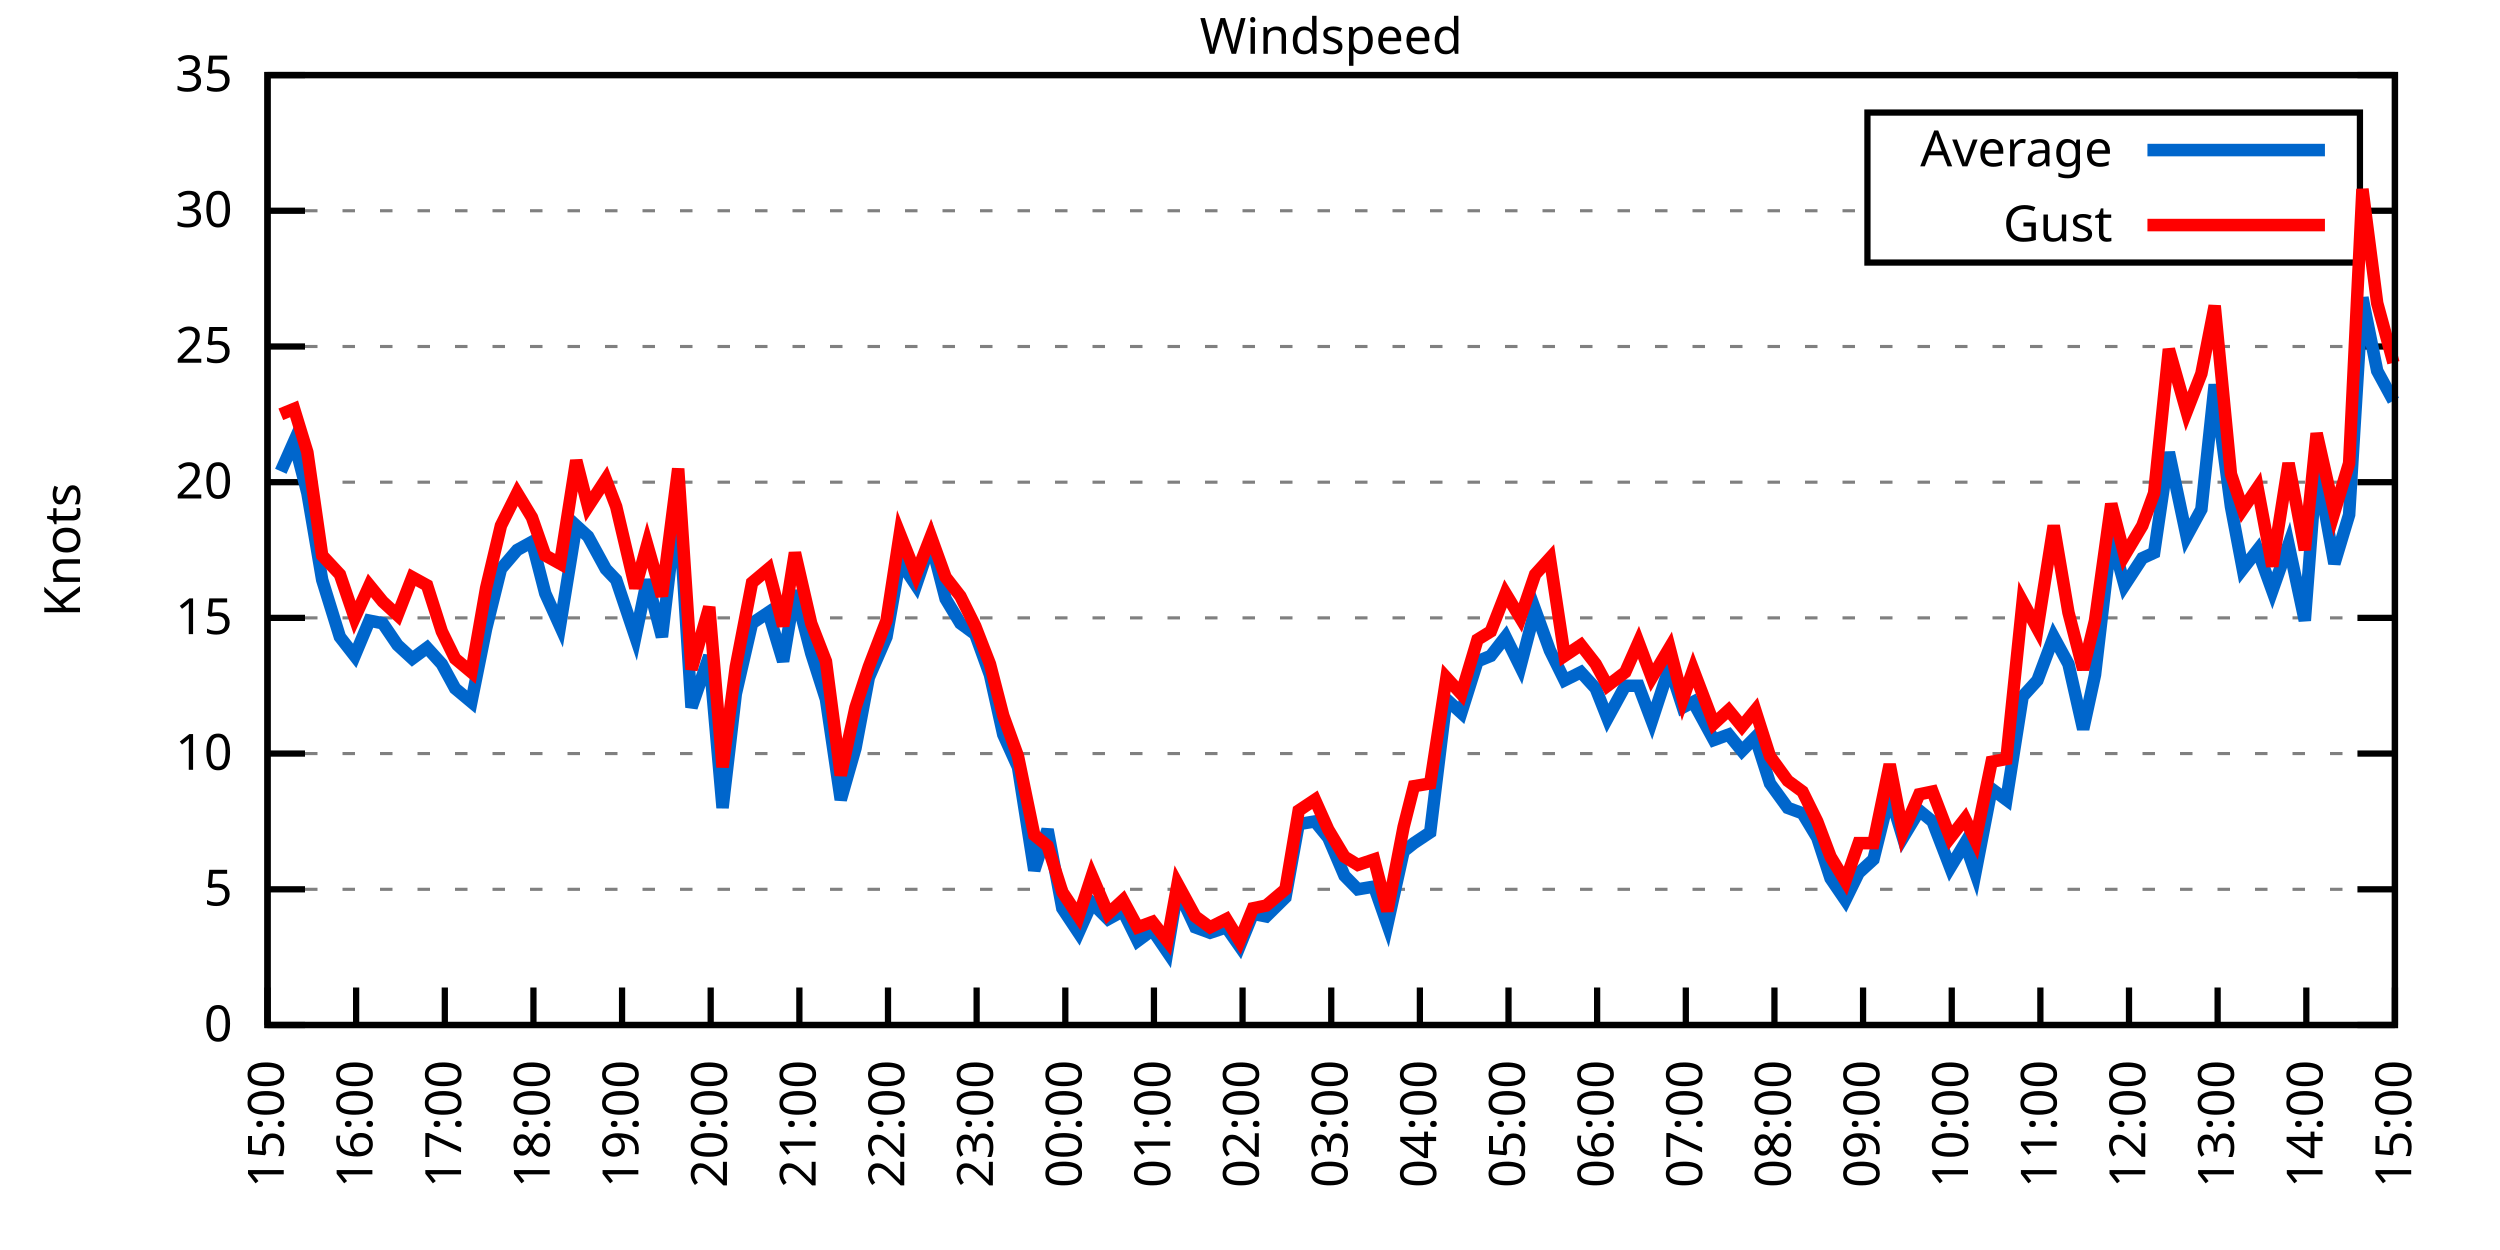
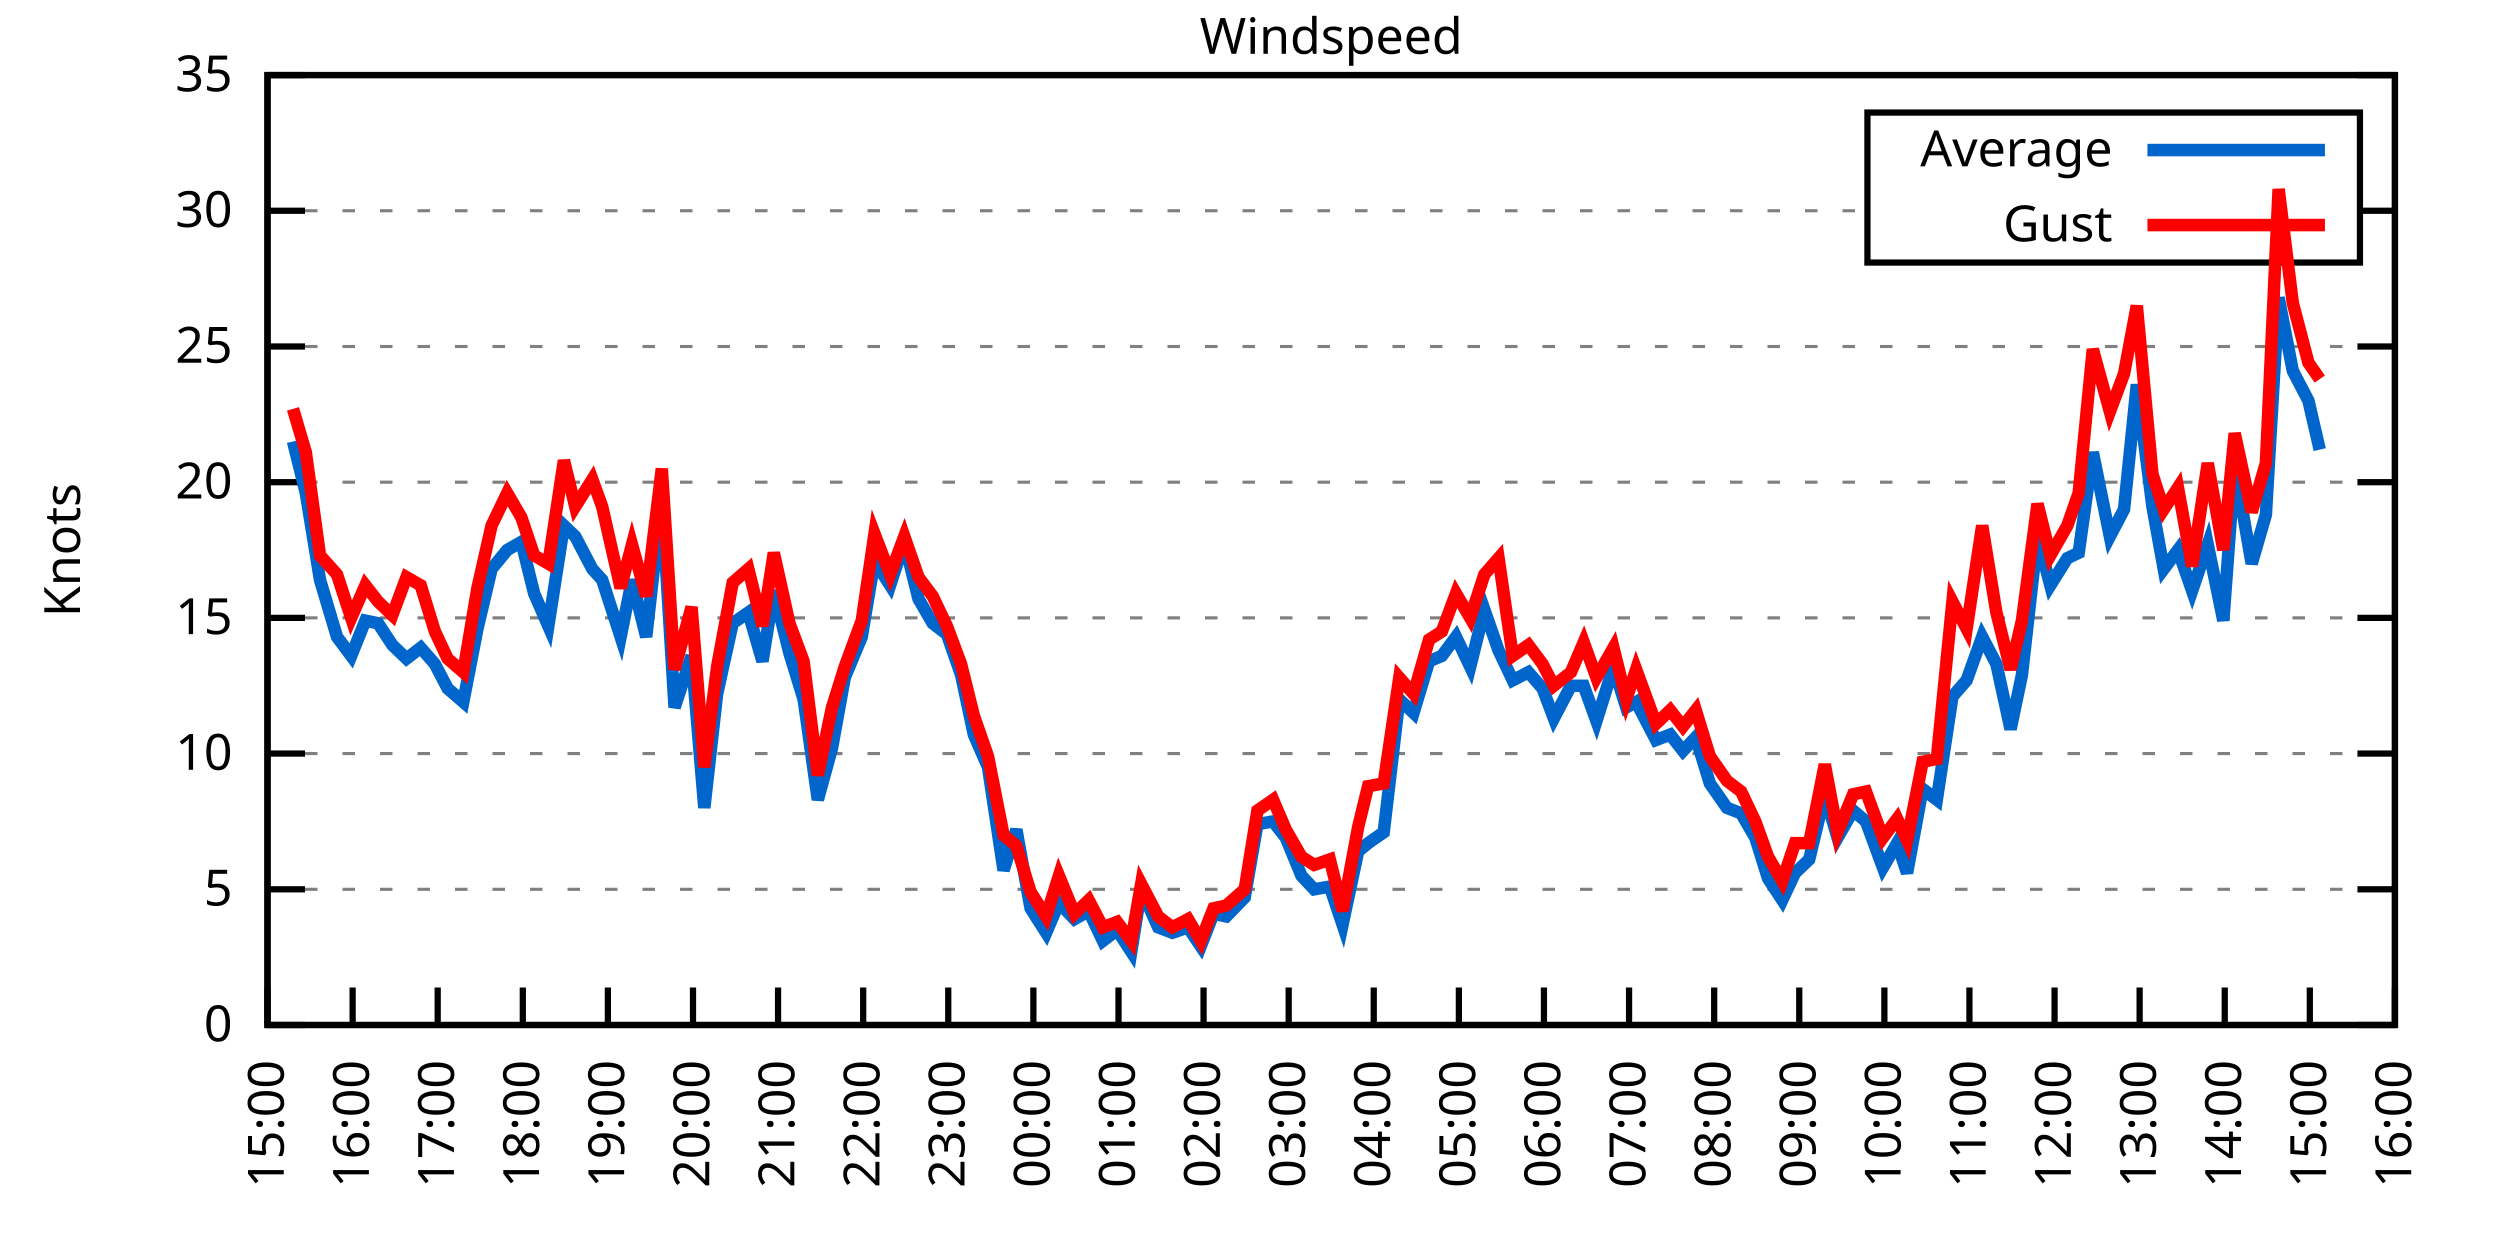
<svg xmlns="http://www.w3.org/2000/svg" xmlns:xlink="http://www.w3.org/1999/xlink" width="400" height="200" viewBox="0 0 400 200">
  <g id="gnuplot_canvas">
    <rect x="0" y="0" width="400" height="200" fill="none" />
    <defs>
      <circle id="gpDot" r="0.5" stroke-width="0.5" stroke="currentColor" />
      <path id="gpPt0" stroke-width="0.333" stroke="currentColor" d="M-1,0 h2 M0,-1 v2" />
      <path id="gpPt1" stroke-width="0.333" stroke="currentColor" d="M-1,-1 L1,1 M1,-1 L-1,1" />
      <path id="gpPt2" stroke-width="0.333" stroke="currentColor" d="M-1,0 L1,0 M0,-1 L0,1 M-1,-1 L1,1 M-1,1 L1,-1" />
      <rect id="gpPt3" stroke-width="0.333" stroke="currentColor" x="-1" y="-1" width="2" height="2" />
      <rect id="gpPt4" stroke-width="0.333" stroke="currentColor" fill="currentColor" x="-1" y="-1" width="2" height="2" />
      <circle id="gpPt5" stroke-width="0.333" stroke="currentColor" cx="0" cy="0" r="1" />
      <use xlink:href="#gpPt5" id="gpPt6" fill="currentColor" stroke="none" />
      <path id="gpPt7" stroke-width="0.333" stroke="currentColor" d="M0,-1.33 L-1.33,0.67 L1.33,0.67 z" />
      <use xlink:href="#gpPt7" id="gpPt8" fill="currentColor" stroke="none" />
      <use xlink:href="#gpPt7" id="gpPt9" stroke="currentColor" transform="rotate(180)" />
      <use xlink:href="#gpPt9" id="gpPt10" fill="currentColor" stroke="none" />
      <use xlink:href="#gpPt3" id="gpPt11" stroke="currentColor" transform="rotate(45)" />
      <use xlink:href="#gpPt11" id="gpPt12" fill="currentColor" stroke="none" />
      <path id="gpPt13" stroke-width="0.333" stroke="currentColor" d="M0,1.330 L1.265,0.411 L0.782,-1.067 L-0.782,-1.076 L-1.265,0.411 z" />
      <use xlink:href="#gpPt13" id="gpPt14" fill="currentColor" stroke="none" />
      <filter id="textbox" filterUnits="objectBoundingBox" x="0" y="0" height="1" width="1">
        <feFlood flood-color="white" flood-opacity="1" result="bgnd" />
        <feComposite in="SourceGraphic" in2="bgnd" operator="atop" />
      </filter>
      <filter id="greybox" filterUnits="objectBoundingBox" x="0" y="0" height="1" width="1">
        <feFlood flood-color="lightgrey" flood-opacity="1" result="grey" />
        <feComposite in="SourceGraphic" in2="grey" operator="atop" />
      </filter>
    </defs>
    <g fill="none" color="white" stroke="currentColor" stroke-width="1.00" stroke-linecap="butt" stroke-linejoin="miter">
</g>
    <g fill="none" color="black" stroke="currentColor" stroke-width="1.00" stroke-linecap="butt" stroke-linejoin="miter">
      <g stroke="none" shape-rendering="crispEdges">
        <polygon fill="rgb(255, 255, 255)" points="42.80,164.00 383.18,164.00 383.18,12.02 42.80,12.02 " />
      </g>
    </g>
    <g fill="none" color="black" stroke="currentColor" stroke-width="1.00" stroke-linecap="butt" stroke-linejoin="miter">
</g>
    <g fill="none" color="black" stroke="black" stroke-width="0.50" stroke-linecap="butt" stroke-linejoin="miter">
</g>
    <g fill="none" color="gray" stroke="currentColor" stroke-width="0.50" stroke-linecap="butt" stroke-linejoin="miter">
      <path stroke="gray" stroke-dasharray="2,4" class="gridline" d="M42.80,164.00 L383.19,164.00  " />
    </g>
    <g fill="none" color="gray" stroke="gray" stroke-width="1.00" stroke-linecap="butt" stroke-linejoin="miter">
</g>
    <g fill="none" color="black" stroke="currentColor" stroke-width="1.00" stroke-linecap="butt" stroke-linejoin="miter">
      <path stroke="black" d="M42.80,164.00 L48.80,164.00 M383.19,164.00 L377.19,164.00  " />
      <g transform="translate(37.20,166.60)" stroke="none" fill="black" font-family="Sans" font-size="8.00" text-anchor="end">
        <text>
          <tspan font-family="Sans"> 0</tspan>
        </text>
      </g>
    </g>
    <g fill="none" color="black" stroke="currentColor" stroke-width="1.00" stroke-linecap="butt" stroke-linejoin="miter">
</g>
    <g fill="none" color="black" stroke="black" stroke-width="0.50" stroke-linecap="butt" stroke-linejoin="miter">
</g>
    <g fill="none" color="gray" stroke="currentColor" stroke-width="0.50" stroke-linecap="butt" stroke-linejoin="miter">
      <path stroke="gray" stroke-dasharray="2,4" class="gridline" d="M42.80,142.29 L383.19,142.29  " />
    </g>
    <g fill="none" color="gray" stroke="gray" stroke-width="1.00" stroke-linecap="butt" stroke-linejoin="miter">
</g>
    <g fill="none" color="black" stroke="currentColor" stroke-width="1.00" stroke-linecap="butt" stroke-linejoin="miter">
      <path stroke="black" d="M42.80,142.29 L48.80,142.29 M383.19,142.29 L377.19,142.29  " />
      <g transform="translate(37.20,144.89)" stroke="none" fill="black" font-family="Sans" font-size="8.00" text-anchor="end">
        <text>
          <tspan font-family="Sans"> 5</tspan>
        </text>
      </g>
    </g>
    <g fill="none" color="black" stroke="currentColor" stroke-width="1.00" stroke-linecap="butt" stroke-linejoin="miter">
</g>
    <g fill="none" color="black" stroke="black" stroke-width="0.50" stroke-linecap="butt" stroke-linejoin="miter">
</g>
    <g fill="none" color="gray" stroke="currentColor" stroke-width="0.50" stroke-linecap="butt" stroke-linejoin="miter">
      <path stroke="gray" stroke-dasharray="2,4" class="gridline" d="M42.80,120.57 L383.19,120.57  " />
    </g>
    <g fill="none" color="gray" stroke="gray" stroke-width="1.00" stroke-linecap="butt" stroke-linejoin="miter">
</g>
    <g fill="none" color="black" stroke="currentColor" stroke-width="1.00" stroke-linecap="butt" stroke-linejoin="miter">
      <path stroke="black" d="M42.80,120.57 L48.80,120.57 M383.19,120.57 L377.19,120.57  " />
      <g transform="translate(37.20,123.17)" stroke="none" fill="black" font-family="Sans" font-size="8.00" text-anchor="end">
        <text>
          <tspan font-family="Sans"> 10</tspan>
        </text>
      </g>
    </g>
    <g fill="none" color="black" stroke="currentColor" stroke-width="1.00" stroke-linecap="butt" stroke-linejoin="miter">
</g>
    <g fill="none" color="black" stroke="black" stroke-width="0.50" stroke-linecap="butt" stroke-linejoin="miter">
</g>
    <g fill="none" color="gray" stroke="currentColor" stroke-width="0.50" stroke-linecap="butt" stroke-linejoin="miter">
      <path stroke="gray" stroke-dasharray="2,4" class="gridline" d="M42.80,98.86 L383.19,98.86  " />
    </g>
    <g fill="none" color="gray" stroke="gray" stroke-width="1.00" stroke-linecap="butt" stroke-linejoin="miter">
</g>
    <g fill="none" color="black" stroke="currentColor" stroke-width="1.00" stroke-linecap="butt" stroke-linejoin="miter">
      <path stroke="black" d="M42.80,98.86 L48.80,98.86 M383.19,98.86 L377.19,98.86  " />
      <g transform="translate(37.20,101.46)" stroke="none" fill="black" font-family="Sans" font-size="8.00" text-anchor="end">
        <text>
          <tspan font-family="Sans"> 15</tspan>
        </text>
      </g>
    </g>
    <g fill="none" color="black" stroke="currentColor" stroke-width="1.00" stroke-linecap="butt" stroke-linejoin="miter">
</g>
    <g fill="none" color="black" stroke="black" stroke-width="0.50" stroke-linecap="butt" stroke-linejoin="miter">
</g>
    <g fill="none" color="gray" stroke="currentColor" stroke-width="0.50" stroke-linecap="butt" stroke-linejoin="miter">
      <path stroke="gray" stroke-dasharray="2,4" class="gridline" d="M42.80,77.15 L383.19,77.15  " />
    </g>
    <g fill="none" color="gray" stroke="gray" stroke-width="1.00" stroke-linecap="butt" stroke-linejoin="miter">
</g>
    <g fill="none" color="black" stroke="currentColor" stroke-width="1.00" stroke-linecap="butt" stroke-linejoin="miter">
      <path stroke="black" d="M42.80,77.15 L48.80,77.15 M383.19,77.15 L377.19,77.15  " />
      <g transform="translate(37.20,79.75)" stroke="none" fill="black" font-family="Sans" font-size="8.00" text-anchor="end">
        <text>
          <tspan font-family="Sans"> 20</tspan>
        </text>
      </g>
    </g>
    <g fill="none" color="black" stroke="currentColor" stroke-width="1.00" stroke-linecap="butt" stroke-linejoin="miter">
</g>
    <g fill="none" color="black" stroke="black" stroke-width="0.50" stroke-linecap="butt" stroke-linejoin="miter">
</g>
    <g fill="none" color="gray" stroke="currentColor" stroke-width="0.50" stroke-linecap="butt" stroke-linejoin="miter">
      <path stroke="gray" stroke-dasharray="2,4" class="gridline" d="M42.80,55.44 L383.19,55.44  " />
    </g>
    <g fill="none" color="gray" stroke="gray" stroke-width="1.00" stroke-linecap="butt" stroke-linejoin="miter">
</g>
    <g fill="none" color="black" stroke="currentColor" stroke-width="1.00" stroke-linecap="butt" stroke-linejoin="miter">
      <path stroke="black" d="M42.80,55.44 L48.80,55.44 M383.19,55.44 L377.19,55.44  " />
      <g transform="translate(37.20,58.04)" stroke="none" fill="black" font-family="Sans" font-size="8.00" text-anchor="end">
        <text>
          <tspan font-family="Sans"> 25</tspan>
        </text>
      </g>
    </g>
    <g fill="none" color="black" stroke="currentColor" stroke-width="1.00" stroke-linecap="butt" stroke-linejoin="miter">
</g>
    <g fill="none" color="black" stroke="black" stroke-width="0.50" stroke-linecap="butt" stroke-linejoin="miter">
</g>
    <g fill="none" color="gray" stroke="currentColor" stroke-width="0.50" stroke-linecap="butt" stroke-linejoin="miter">
      <path stroke="gray" stroke-dasharray="2,4" class="gridline" d="M42.80,33.72 L298.79,33.72 M377.59,33.72 L383.19,33.72  " />
    </g>
    <g fill="none" color="gray" stroke="gray" stroke-width="1.00" stroke-linecap="butt" stroke-linejoin="miter">
</g>
    <g fill="none" color="black" stroke="currentColor" stroke-width="1.00" stroke-linecap="butt" stroke-linejoin="miter">
      <path stroke="black" d="M42.80,33.72 L48.80,33.72 M383.19,33.72 L377.19,33.72  " />
      <g transform="translate(37.20,36.32)" stroke="none" fill="black" font-family="Sans" font-size="8.00" text-anchor="end">
        <text>
          <tspan font-family="Sans"> 30</tspan>
        </text>
      </g>
    </g>
    <g fill="none" color="black" stroke="currentColor" stroke-width="1.00" stroke-linecap="butt" stroke-linejoin="miter">
</g>
    <g fill="none" color="black" stroke="black" stroke-width="0.50" stroke-linecap="butt" stroke-linejoin="miter">
</g>
    <g fill="none" color="gray" stroke="currentColor" stroke-width="0.50" stroke-linecap="butt" stroke-linejoin="miter">
      <path stroke="gray" stroke-dasharray="2,4" class="gridline" d="M42.80,12.01 L383.19,12.01  " />
    </g>
    <g fill="none" color="gray" stroke="gray" stroke-width="1.00" stroke-linecap="butt" stroke-linejoin="miter">
</g>
    <g fill="none" color="black" stroke="currentColor" stroke-width="1.00" stroke-linecap="butt" stroke-linejoin="miter">
      <path stroke="black" d="M42.80,12.01 L48.80,12.01 M383.19,12.01 L377.19,12.01  " />
      <g transform="translate(37.20,14.61)" stroke="none" fill="black" font-family="Sans" font-size="8.00" text-anchor="end">
        <text>
          <tspan font-family="Sans"> 35</tspan>
        </text>
      </g>
    </g>
    <g fill="none" color="black" stroke="currentColor" stroke-width="1.00" stroke-linecap="butt" stroke-linejoin="miter">
      <path stroke="black" d="M42.80,164.00 L42.80,158.00  " />
      <g transform="translate(45.40,169.60) rotate(270.00)" stroke="none" fill="black" font-family="Sans" font-size="8.00" text-anchor="end">
        <text>
          <tspan font-family="Sans">15:00</tspan>
        </text>
      </g>
    </g>
    <g fill="none" color="black" stroke="currentColor" stroke-width="1.00" stroke-linecap="butt" stroke-linejoin="miter">
-       <path stroke="black" d="M56.98,164.00 L56.98,158.00  " />
-       <g transform="translate(59.58,169.60) rotate(270.00)" stroke="none" fill="black" font-family="Sans" font-size="8.00" text-anchor="end">
+       <path stroke="black" d="M56.42,164.00 L56.42,158.00  " />
+       <g transform="translate(59.02,169.60) rotate(270.00)" stroke="none" fill="black" font-family="Sans" font-size="8.00" text-anchor="end">
        <text>
          <tspan font-family="Sans">16:00</tspan>
        </text>
      </g>
    </g>
    <g fill="none" color="black" stroke="currentColor" stroke-width="1.00" stroke-linecap="butt" stroke-linejoin="miter">
-       <path stroke="black" d="M71.17,164.00 L71.17,158.00  " />
-       <g transform="translate(73.77,169.60) rotate(270.00)" stroke="none" fill="black" font-family="Sans" font-size="8.00" text-anchor="end">
+       <path stroke="black" d="M70.03,164.00 L70.03,158.00  " />
+       <g transform="translate(72.63,169.60) rotate(270.00)" stroke="none" fill="black" font-family="Sans" font-size="8.00" text-anchor="end">
        <text>
          <tspan font-family="Sans">17:00</tspan>
        </text>
      </g>
    </g>
    <g fill="none" color="black" stroke="currentColor" stroke-width="1.00" stroke-linecap="butt" stroke-linejoin="miter">
-       <path stroke="black" d="M85.35,164.00 L85.35,158.00  " />
-       <g transform="translate(87.95,169.60) rotate(270.00)" stroke="none" fill="black" font-family="Sans" font-size="8.00" text-anchor="end">
+       <path stroke="black" d="M83.65,164.00 L83.65,158.00  " />
+       <g transform="translate(86.25,169.60) rotate(270.00)" stroke="none" fill="black" font-family="Sans" font-size="8.00" text-anchor="end">
        <text>
          <tspan font-family="Sans">18:00</tspan>
        </text>
      </g>
    </g>
    <g fill="none" color="black" stroke="currentColor" stroke-width="1.00" stroke-linecap="butt" stroke-linejoin="miter">
-       <path stroke="black" d="M99.53,164.00 L99.53,158.00  " />
-       <g transform="translate(102.13,169.60) rotate(270.00)" stroke="none" fill="black" font-family="Sans" font-size="8.00" text-anchor="end">
+       <path stroke="black" d="M97.26,164.00 L97.26,158.00  " />
+       <g transform="translate(99.86,169.60) rotate(270.00)" stroke="none" fill="black" font-family="Sans" font-size="8.00" text-anchor="end">
        <text>
          <tspan font-family="Sans">19:00</tspan>
        </text>
      </g>
    </g>
    <g fill="none" color="black" stroke="currentColor" stroke-width="1.00" stroke-linecap="butt" stroke-linejoin="miter">
-       <path stroke="black" d="M113.71,164.00 L113.71,158.00  " />
-       <g transform="translate(116.31,169.60) rotate(270.00)" stroke="none" fill="black" font-family="Sans" font-size="8.00" text-anchor="end">
+       <path stroke="black" d="M110.88,164.00 L110.88,158.00  " />
+       <g transform="translate(113.48,169.60) rotate(270.00)" stroke="none" fill="black" font-family="Sans" font-size="8.00" text-anchor="end">
        <text>
          <tspan font-family="Sans">20:00</tspan>
        </text>
      </g>
    </g>
    <g fill="none" color="black" stroke="currentColor" stroke-width="1.00" stroke-linecap="butt" stroke-linejoin="miter">
-       <path stroke="black" d="M127.90,164.00 L127.90,158.00  " />
-       <g transform="translate(130.50,169.60) rotate(270.00)" stroke="none" fill="black" font-family="Sans" font-size="8.00" text-anchor="end">
+       <path stroke="black" d="M124.49,164.00 L124.49,158.00  " />
+       <g transform="translate(127.09,169.60) rotate(270.00)" stroke="none" fill="black" font-family="Sans" font-size="8.00" text-anchor="end">
        <text>
          <tspan font-family="Sans">21:00</tspan>
        </text>
      </g>
    </g>
    <g fill="none" color="black" stroke="currentColor" stroke-width="1.00" stroke-linecap="butt" stroke-linejoin="miter">
-       <path stroke="black" d="M142.08,164.00 L142.08,158.00  " />
-       <g transform="translate(144.68,169.60) rotate(270.00)" stroke="none" fill="black" font-family="Sans" font-size="8.00" text-anchor="end">
+       <path stroke="black" d="M138.11,164.00 L138.11,158.00  " />
+       <g transform="translate(140.71,169.60) rotate(270.00)" stroke="none" fill="black" font-family="Sans" font-size="8.00" text-anchor="end">
        <text>
          <tspan font-family="Sans">22:00</tspan>
        </text>
      </g>
    </g>
    <g fill="none" color="black" stroke="currentColor" stroke-width="1.00" stroke-linecap="butt" stroke-linejoin="miter">
-       <path stroke="black" d="M156.26,164.00 L156.26,158.00  " />
-       <g transform="translate(158.86,169.60) rotate(270.00)" stroke="none" fill="black" font-family="Sans" font-size="8.00" text-anchor="end">
+       <path stroke="black" d="M151.72,164.00 L151.72,158.00  " />
+       <g transform="translate(154.32,169.60) rotate(270.00)" stroke="none" fill="black" font-family="Sans" font-size="8.00" text-anchor="end">
        <text>
          <tspan font-family="Sans">23:00</tspan>
        </text>
      </g>
    </g>
    <g fill="none" color="black" stroke="currentColor" stroke-width="1.00" stroke-linecap="butt" stroke-linejoin="miter">
-       <path stroke="black" d="M170.45,164.00 L170.45,158.00  " />
-       <g transform="translate(173.05,169.60) rotate(270.00)" stroke="none" fill="black" font-family="Sans" font-size="8.00" text-anchor="end">
+       <path stroke="black" d="M165.34,164.00 L165.34,158.00  " />
+       <g transform="translate(167.94,169.60) rotate(270.00)" stroke="none" fill="black" font-family="Sans" font-size="8.00" text-anchor="end">
        <text>
          <tspan font-family="Sans">00:00</tspan>
        </text>
      </g>
    </g>
    <g fill="none" color="black" stroke="currentColor" stroke-width="1.00" stroke-linecap="butt" stroke-linejoin="miter">
-       <path stroke="black" d="M184.63,164.00 L184.63,158.00  " />
-       <g transform="translate(187.23,169.60) rotate(270.00)" stroke="none" fill="black" font-family="Sans" font-size="8.00" text-anchor="end">
+       <path stroke="black" d="M178.96,164.00 L178.96,158.00  " />
+       <g transform="translate(181.56,169.60) rotate(270.00)" stroke="none" fill="black" font-family="Sans" font-size="8.00" text-anchor="end">
        <text>
          <tspan font-family="Sans">01:00</tspan>
        </text>
      </g>
    </g>
    <g fill="none" color="black" stroke="currentColor" stroke-width="1.00" stroke-linecap="butt" stroke-linejoin="miter">
-       <path stroke="black" d="M198.81,164.00 L198.81,158.00  " />
-       <g transform="translate(201.41,169.60) rotate(270.00)" stroke="none" fill="black" font-family="Sans" font-size="8.00" text-anchor="end">
+       <path stroke="black" d="M192.57,164.00 L192.57,158.00  " />
+       <g transform="translate(195.17,169.60) rotate(270.00)" stroke="none" fill="black" font-family="Sans" font-size="8.00" text-anchor="end">
        <text>
          <tspan font-family="Sans">02:00</tspan>
        </text>
      </g>
    </g>
    <g fill="none" color="black" stroke="currentColor" stroke-width="1.00" stroke-linecap="butt" stroke-linejoin="miter">
-       <path stroke="black" d="M213.00,164.00 L213.00,158.00  " />
-       <g transform="translate(215.60,169.60) rotate(270.00)" stroke="none" fill="black" font-family="Sans" font-size="8.00" text-anchor="end">
+       <path stroke="black" d="M206.19,164.00 L206.19,158.00  " />
+       <g transform="translate(208.79,169.60) rotate(270.00)" stroke="none" fill="black" font-family="Sans" font-size="8.00" text-anchor="end">
        <text>
          <tspan font-family="Sans">03:00</tspan>
        </text>
      </g>
    </g>
    <g fill="none" color="black" stroke="currentColor" stroke-width="1.00" stroke-linecap="butt" stroke-linejoin="miter">
-       <path stroke="black" d="M227.18,164.00 L227.18,158.00  " />
-       <g transform="translate(229.78,169.60) rotate(270.00)" stroke="none" fill="black" font-family="Sans" font-size="8.00" text-anchor="end">
+       <path stroke="black" d="M219.80,164.00 L219.80,158.00  " />
+       <g transform="translate(222.40,169.60) rotate(270.00)" stroke="none" fill="black" font-family="Sans" font-size="8.00" text-anchor="end">
        <text>
          <tspan font-family="Sans">04:00</tspan>
        </text>
      </g>
    </g>
    <g fill="none" color="black" stroke="currentColor" stroke-width="1.00" stroke-linecap="butt" stroke-linejoin="miter">
-       <path stroke="black" d="M241.36,164.00 L241.36,158.00  " />
-       <g transform="translate(243.96,169.60) rotate(270.00)" stroke="none" fill="black" font-family="Sans" font-size="8.00" text-anchor="end">
+       <path stroke="black" d="M233.42,164.00 L233.42,158.00  " />
+       <g transform="translate(236.02,169.60) rotate(270.00)" stroke="none" fill="black" font-family="Sans" font-size="8.00" text-anchor="end">
        <text>
          <tspan font-family="Sans">05:00</tspan>
        </text>
      </g>
    </g>
    <g fill="none" color="black" stroke="currentColor" stroke-width="1.00" stroke-linecap="butt" stroke-linejoin="miter">
-       <path stroke="black" d="M255.54,164.00 L255.54,158.00  " />
-       <g transform="translate(258.14,169.60) rotate(270.00)" stroke="none" fill="black" font-family="Sans" font-size="8.00" text-anchor="end">
+       <path stroke="black" d="M247.03,164.00 L247.03,158.00  " />
+       <g transform="translate(249.63,169.60) rotate(270.00)" stroke="none" fill="black" font-family="Sans" font-size="8.00" text-anchor="end">
        <text>
          <tspan font-family="Sans">06:00</tspan>
        </text>
      </g>
    </g>
    <g fill="none" color="black" stroke="currentColor" stroke-width="1.00" stroke-linecap="butt" stroke-linejoin="miter">
-       <path stroke="black" d="M269.73,164.00 L269.73,158.00  " />
-       <g transform="translate(272.33,169.60) rotate(270.00)" stroke="none" fill="black" font-family="Sans" font-size="8.00" text-anchor="end">
+       <path stroke="black" d="M260.65,164.00 L260.65,158.00  " />
+       <g transform="translate(263.25,169.60) rotate(270.00)" stroke="none" fill="black" font-family="Sans" font-size="8.00" text-anchor="end">
        <text>
          <tspan font-family="Sans">07:00</tspan>
        </text>
      </g>
    </g>
    <g fill="none" color="black" stroke="currentColor" stroke-width="1.00" stroke-linecap="butt" stroke-linejoin="miter">
-       <path stroke="black" d="M283.91,164.00 L283.91,158.00  " />
-       <g transform="translate(286.51,169.60) rotate(270.00)" stroke="none" fill="black" font-family="Sans" font-size="8.00" text-anchor="end">
+       <path stroke="black" d="M274.27,164.00 L274.27,158.00  " />
+       <g transform="translate(276.87,169.60) rotate(270.00)" stroke="none" fill="black" font-family="Sans" font-size="8.00" text-anchor="end">
        <text>
          <tspan font-family="Sans">08:00</tspan>
        </text>
      </g>
    </g>
    <g fill="none" color="black" stroke="currentColor" stroke-width="1.00" stroke-linecap="butt" stroke-linejoin="miter">
-       <path stroke="black" d="M298.09,164.00 L298.09,158.00  " />
-       <g transform="translate(300.69,169.60) rotate(270.00)" stroke="none" fill="black" font-family="Sans" font-size="8.00" text-anchor="end">
+       <path stroke="black" d="M287.88,164.00 L287.88,158.00  " />
+       <g transform="translate(290.48,169.60) rotate(270.00)" stroke="none" fill="black" font-family="Sans" font-size="8.00" text-anchor="end">
        <text>
          <tspan font-family="Sans">09:00</tspan>
        </text>
      </g>
    </g>
    <g fill="none" color="black" stroke="currentColor" stroke-width="1.00" stroke-linecap="butt" stroke-linejoin="miter">
-       <path stroke="black" d="M312.28,164.00 L312.28,158.00  " />
-       <g transform="translate(314.88,169.60) rotate(270.00)" stroke="none" fill="black" font-family="Sans" font-size="8.00" text-anchor="end">
+       <path stroke="black" d="M301.50,164.00 L301.50,158.00  " />
+       <g transform="translate(304.10,169.60) rotate(270.00)" stroke="none" fill="black" font-family="Sans" font-size="8.00" text-anchor="end">
        <text>
          <tspan font-family="Sans">10:00</tspan>
        </text>
      </g>
    </g>
    <g fill="none" color="black" stroke="currentColor" stroke-width="1.00" stroke-linecap="butt" stroke-linejoin="miter">
-       <path stroke="black" d="M326.46,164.00 L326.46,158.00  " />
-       <g transform="translate(329.06,169.60) rotate(270.00)" stroke="none" fill="black" font-family="Sans" font-size="8.00" text-anchor="end">
+       <path stroke="black" d="M315.11,164.00 L315.11,158.00  " />
+       <g transform="translate(317.71,169.60) rotate(270.00)" stroke="none" fill="black" font-family="Sans" font-size="8.00" text-anchor="end">
        <text>
          <tspan font-family="Sans">11:00</tspan>
        </text>
      </g>
    </g>
    <g fill="none" color="black" stroke="currentColor" stroke-width="1.00" stroke-linecap="butt" stroke-linejoin="miter">
-       <path stroke="black" d="M340.64,164.00 L340.64,158.00  " />
-       <g transform="translate(343.24,169.60) rotate(270.00)" stroke="none" fill="black" font-family="Sans" font-size="8.00" text-anchor="end">
+       <path stroke="black" d="M328.73,164.00 L328.73,158.00  " />
+       <g transform="translate(331.33,169.60) rotate(270.00)" stroke="none" fill="black" font-family="Sans" font-size="8.00" text-anchor="end">
        <text>
          <tspan font-family="Sans">12:00</tspan>
        </text>
      </g>
    </g>
    <g fill="none" color="black" stroke="currentColor" stroke-width="1.00" stroke-linecap="butt" stroke-linejoin="miter">
-       <path stroke="black" d="M354.82,164.00 L354.82,158.00  " />
-       <g transform="translate(357.42,169.60) rotate(270.00)" stroke="none" fill="black" font-family="Sans" font-size="8.00" text-anchor="end">
+       <path stroke="black" d="M342.34,164.00 L342.34,158.00  " />
+       <g transform="translate(344.94,169.60) rotate(270.00)" stroke="none" fill="black" font-family="Sans" font-size="8.00" text-anchor="end">
        <text>
          <tspan font-family="Sans">13:00</tspan>
        </text>
      </g>
    </g>
    <g fill="none" color="black" stroke="currentColor" stroke-width="1.00" stroke-linecap="butt" stroke-linejoin="miter">
-       <path stroke="black" d="M369.01,164.00 L369.01,158.00  " />
-       <g transform="translate(371.61,169.60) rotate(270.00)" stroke="none" fill="black" font-family="Sans" font-size="8.00" text-anchor="end">
+       <path stroke="black" d="M355.96,164.00 L355.96,158.00  " />
+       <g transform="translate(358.56,169.60) rotate(270.00)" stroke="none" fill="black" font-family="Sans" font-size="8.00" text-anchor="end">
        <text>
          <tspan font-family="Sans">14:00</tspan>
+         </text>
+       </g>
+     </g>
+     <g fill="none" color="black" stroke="currentColor" stroke-width="1.00" stroke-linecap="butt" stroke-linejoin="miter">
+       <path stroke="black" d="M369.57,164.00 L369.57,158.00  " />
+       <g transform="translate(372.17,169.60) rotate(270.00)" stroke="none" fill="black" font-family="Sans" font-size="8.00" text-anchor="end">
+         <text>
+           <tspan font-family="Sans">15:00</tspan>
        </text>
      </g>
    </g>
    <g fill="none" color="black" stroke="currentColor" stroke-width="1.00" stroke-linecap="butt" stroke-linejoin="miter">
      <path stroke="black" d="M383.19,164.00 L383.19,158.00  " />
      <g transform="translate(385.79,169.60) rotate(270.00)" stroke="none" fill="black" font-family="Sans" font-size="8.00" text-anchor="end">
        <text>
-           <tspan font-family="Sans">15:00</tspan>
+           <tspan font-family="Sans">16:00</tspan>
        </text>
      </g>
    </g>
    <g fill="none" color="black" stroke="currentColor" stroke-width="1.00" stroke-linecap="butt" stroke-linejoin="miter">
</g>
    <g fill="none" color="black" stroke="currentColor" stroke-width="1.00" stroke-linecap="butt" stroke-linejoin="miter">
      <path stroke="black" d="M42.80,12.01 L42.80,164.00 L383.19,164.00 L383.19,12.01 L42.80,12.01 Z  " />
    </g>
    <g fill="none" color="black" stroke="currentColor" stroke-width="1.00" stroke-linecap="butt" stroke-linejoin="miter">
</g>
    <g fill="none" color="black" stroke="currentColor" stroke-width="1.00" stroke-linecap="butt" stroke-linejoin="miter">
      <path stroke="black" d="M298.79,42.01 L298.79,18.01 L377.59,18.01 L377.59,42.01 L298.79,42.01 Z  " />
    </g>
    <g id="Windspeed_plot_1">
      <g fill="none" color="white" stroke="black" stroke-width="2.00" stroke-linecap="butt" stroke-linejoin="miter">
</g>
      <g fill="none" color="black" stroke="currentColor" stroke-width="2.00" stroke-linecap="butt" stroke-linejoin="miter">
        <g transform="translate(337.99,26.61)" stroke="none" fill="black" font-family="Sans" font-size="8.00" text-anchor="end">
          <text>
            <tspan font-family="Sans">Average</tspan>
          </text>
        </g>
      </g>
      <g fill="none" color="black" stroke="currentColor" stroke-width="2.00" stroke-linecap="butt" stroke-linejoin="miter">
-         <path stroke="rgb(  0, 102, 204)" d="M343.59,24.01 L371.99,24.01 M44.93,75.41 L47.05,70.63 L49.18,78.89 L51.55,92.78 L54.38,101.90 L56.75,104.94   L59.11,99.30 L61.24,99.73 L63.60,103.20 L65.97,105.38 L68.33,103.64 L70.69,106.24 L72.82,110.15 L75.42,112.32   L77.78,100.60 L80.15,91.04 L82.75,88.00 L85.11,86.70 L87.24,94.95 L89.60,100.16 L92.20,84.10 L94.09,85.83   L96.93,91.04 L98.59,92.78 L101.66,101.90 L103.55,92.78 L105.91,101.90 L108.51,79.75 L110.64,113.19 L113.48,104.94   L115.61,129.26 L117.73,111.02 L120.33,99.73 L122.93,97.99 L125.30,105.81 L127.19,94.52 L129.79,104.51 L132.15,111.89   L134.52,127.96 L136.88,119.71 L139.01,108.42 L141.84,101.90 L143.97,89.74 L146.57,93.65 L148.94,86.70 L151.30,95.82   L153.66,99.73 L156.03,101.47 L158.39,107.98 L160.52,117.53 L162.88,122.75 L165.48,139.25 L167.61,132.73 L169.97,145.33   L172.57,149.24 L174.70,144.46 L177.30,147.06 L179.67,145.76 L182.03,150.54 L184.39,148.80 L186.76,152.28 L188.41,142.29   L191.25,148.37 L193.61,149.24 L196.21,148.37 L198.34,151.41 L200.47,146.20 L202.59,146.63 L205.67,143.59 L207.79,131.86   L210.39,131.43 L212.52,134.04 L215.12,140.12 L217.25,142.29 L219.85,141.85 L221.98,147.93 L224.58,136.21 L226.23,134.90   L228.83,133.17 L231.43,111.89 L233.80,114.06 L236.40,105.81 L238.52,104.94 L240.89,101.90 L243.25,106.68 L245.62,97.56   L247.98,104.07 L250.34,108.85 L252.94,107.55 L255.31,110.15 L257.20,114.93 L260.04,109.72 L262.16,109.72 L264.29,115.36   L267.13,106.68 L269.25,113.19 L270.91,112.32 L274.22,118.40 L276.58,117.53 L278.71,120.14 L280.84,117.97 L283.20,125.35   L286.04,129.26 L288.40,130.13 L290.76,134.04 L292.89,140.55 L295.26,144.02 L297.38,139.68 L299.75,137.51 L302.35,127.09   L304.47,134.04 L307.08,129.69 L309.20,131.43 L312.04,138.81 L314.40,134.90 L316.06,139.68 L318.66,126.22 L321.02,127.96   L323.62,111.45 L325.99,108.85 L328.59,101.90 L330.95,106.24 L333.31,116.67 L335.20,107.98 L337.80,85.83 L339.93,93.65   L342.77,89.31 L344.66,88.44 L347.02,72.37 L349.86,85.83 L352.22,81.49 L354.35,61.52 L356.95,81.06 L358.84,91.04   L361.21,88.00 L363.57,94.52 L366.17,87.14 L368.77,99.30 L370.66,74.54 L373.50,90.18 L375.86,82.36 L377.99,47.62   L380.35,59.34 L382.95,64.12  " />
+         <path stroke="rgb(  0, 102, 204)" d="M343.59,24.01 L371.99,24.01 M46.88,70.63 L48.93,78.89 L51.20,92.78 L53.92,101.90 L56.19,104.94 L58.46,99.30   L60.50,99.73 L62.77,103.20 L65.04,105.38 L67.31,103.64 L69.58,106.24 L71.62,110.15 L74.12,112.32 L76.39,100.60   L78.65,91.04 L81.15,88.00 L83.42,86.70 L85.46,94.95 L87.73,100.16 L90.23,84.10 L92.04,85.83 L94.77,91.04   L96.35,92.78 L99.30,101.90 L101.12,92.78 L103.39,101.90 L105.89,79.75 L107.93,113.19 L110.65,104.94 L112.69,129.26   L114.74,111.02 L117.23,99.73 L119.73,97.99 L122.00,105.81 L123.81,94.52 L126.31,104.51 L128.58,111.89 L130.85,127.96   L133.12,119.71 L135.16,108.42 L137.88,101.90 L139.92,89.74 L142.42,93.65 L144.69,86.70 L146.96,95.82 L149.23,99.73   L151.50,101.47 L153.77,107.98 L155.81,117.53 L158.08,122.75 L160.57,139.25 L162.62,132.73 L164.89,145.33 L167.38,149.24   L169.43,144.46 L171.92,147.06 L174.19,145.76 L176.46,150.54 L178.73,148.80 L181.00,152.28 L182.59,142.29 L185.31,148.37   L187.58,149.24 L190.08,148.37 L192.12,151.41 L194.16,146.20 L196.20,146.63 L199.15,143.59 L201.19,131.86 L203.69,131.43   L205.73,134.04 L208.23,140.12 L210.27,142.29 L212.77,141.85 L214.81,147.93 L217.31,136.21 L218.90,134.90 L221.39,133.17   L223.89,111.89 L226.16,114.06 L228.65,105.81 L230.70,104.94 L232.96,101.90 L235.23,106.68 L237.50,97.56 L239.77,104.07   L242.04,108.85 L244.54,107.55 L246.81,110.15 L248.62,114.93 L251.35,109.72 L253.39,109.72 L255.43,115.36 L258.15,106.68   L260.20,113.19 L261.78,112.32 L264.96,118.40 L267.23,117.53 L269.27,120.14 L271.32,117.97 L273.58,125.35 L276.31,129.26   L278.58,130.13 L280.85,134.04 L282.89,140.55 L285.16,144.02 L287.20,139.68 L289.47,137.51 L291.97,127.09 L294.01,134.04   L296.50,129.69 L298.55,131.43 L301.27,138.81 L303.54,134.90 L305.13,139.68 L307.62,126.22 L309.89,127.96 L312.39,111.45   L314.66,108.85 L317.15,101.90 L319.42,106.24 L321.69,116.67 L323.51,107.98 L326.00,85.83 L328.05,93.65 L330.77,89.31   L332.59,88.44 L334.85,72.37 L337.58,85.83 L339.85,81.49 L341.89,61.52 L344.39,81.06 L346.20,91.04 L348.47,88.00   L350.74,94.52 L353.24,87.14 L355.73,99.30 L357.55,74.54 L360.27,90.18 L362.54,82.36 L364.58,47.62 L366.85,59.34   L369.35,64.12 L371.16,71.94  " />
      </g>
    </g>
    <g id="Windspeed_plot_2">
      <g fill="none" color="black" stroke="currentColor" stroke-width="2.00" stroke-linecap="butt" stroke-linejoin="miter">
        <g transform="translate(337.99,38.61)" stroke="none" fill="black" font-family="Sans" font-size="8.00" text-anchor="end">
          <text>
            <tspan font-family="Sans">Gust</tspan>
          </text>
        </g>
      </g>
      <g fill="none" color="black" stroke="currentColor" stroke-width="2.00" stroke-linecap="butt" stroke-linejoin="miter">
-         <path stroke="rgb(255,   0,   0)" d="M343.59,36.01 L371.99,36.01 M44.93,66.29 L47.05,65.42 L49.18,72.37 L51.55,88.87 L54.38,91.91 L56.75,98.86   L59.11,93.65 L61.24,96.26 L63.60,98.43 L65.97,92.35 L68.33,93.65 L70.69,101.03 L72.82,105.38 L75.42,107.55   L77.78,94.08 L80.15,84.10 L82.75,78.89 L85.11,82.79 L87.24,88.87 L89.60,90.18 L92.20,73.67 L94.09,81.06   L96.93,76.71 L98.59,81.06 L101.66,94.08 L103.55,87.14 L105.91,95.39 L108.51,74.98 L110.64,107.11 L113.48,97.12   L115.61,122.75 L117.73,106.68 L120.33,93.22 L122.93,91.04 L125.30,100.16 L127.19,88.44 L129.79,99.73 L132.15,105.81   L134.52,124.05 L136.88,113.19 L139.01,106.68 L141.84,99.30 L143.97,85.40 L146.57,91.91 L148.94,85.83 L151.30,92.35   L153.66,95.39 L156.03,100.16 L158.39,106.24 L160.52,114.49 L162.88,121.01 L165.48,133.60 L167.61,135.34 L169.97,142.72   L172.57,146.63 L174.70,140.12 L177.30,146.20 L179.67,144.02 L182.03,148.37 L184.39,147.50 L186.76,150.54 L188.41,141.42   L191.25,146.63 L193.61,148.37 L196.21,147.06 L198.34,150.54 L200.47,145.33 L202.59,144.89 L205.67,142.29 L207.79,129.69   L210.39,127.96 L212.52,132.73 L215.12,137.08 L217.25,138.38 L219.85,137.51 L221.98,145.76 L224.58,132.30 L226.23,125.79   L228.83,125.35 L231.43,108.42 L233.80,111.02 L236.40,102.34 L238.52,101.03 L240.89,94.95 L243.25,98.86 L245.62,91.91   L247.98,89.31 L250.34,104.94 L252.94,103.20 L255.31,106.24 L257.20,109.72 L260.04,107.55 L262.16,102.77 L264.29,108.42   L267.13,103.64 L269.25,111.89 L270.91,107.11 L274.22,115.80 L276.58,113.63 L278.71,116.23 L280.84,113.63 L283.20,121.01   L286.04,124.92 L288.40,126.65 L290.76,131.43 L292.89,137.08 L295.26,140.98 L297.38,134.90 L299.75,134.90 L302.35,122.31   L304.47,133.17 L307.08,127.09 L309.20,126.65 L312.04,134.04 L314.40,131.00 L316.06,134.47 L318.66,121.88 L321.02,121.44   L323.62,96.26 L325.99,100.60 L328.59,84.10 L330.95,97.99 L333.31,107.11 L335.20,99.30 L337.80,80.62 L339.93,88.87   L342.77,84.10 L344.66,78.89 L347.02,55.87 L349.86,65.86 L352.22,59.78 L354.35,48.92 L356.95,75.85 L358.84,81.49   L361.21,78.02 L363.57,90.61 L366.17,74.11 L368.77,88.00 L370.66,69.33 L373.50,81.93 L375.86,74.11 L377.99,30.25   L380.35,48.49 L382.95,58.04  " />
+         <path stroke="rgb(255,   0,   0)" d="M343.59,36.01 L371.99,36.01 M46.88,65.42 L48.93,72.37 L51.20,88.87 L53.92,91.91 L56.19,98.86 L58.46,93.65   L60.50,96.26 L62.77,98.43 L65.04,92.35 L67.31,93.65 L69.58,101.03 L71.62,105.38 L74.12,107.55 L76.39,94.08   L78.65,84.10 L81.15,78.89 L83.42,82.79 L85.46,88.87 L87.73,90.18 L90.23,73.67 L92.04,81.06 L94.77,76.71   L96.35,81.06 L99.30,94.08 L101.12,87.14 L103.39,95.39 L105.89,74.98 L107.93,107.11 L110.65,97.12 L112.69,122.75   L114.74,106.68 L117.23,93.22 L119.73,91.04 L122.00,100.16 L123.81,88.44 L126.31,99.73 L128.58,105.81 L130.85,124.05   L133.12,113.19 L135.16,106.68 L137.88,99.30 L139.92,85.40 L142.42,91.91 L144.69,85.83 L146.96,92.35 L149.23,95.39   L151.50,100.16 L153.77,106.24 L155.81,114.49 L158.08,121.01 L160.57,133.60 L162.62,135.34 L164.89,142.72 L167.38,146.63   L169.43,140.12 L171.92,146.20 L174.19,144.02 L176.46,148.37 L178.73,147.50 L181.00,150.54 L182.59,141.42 L185.31,146.63   L187.58,148.37 L190.08,147.06 L192.12,150.54 L194.16,145.33 L196.20,144.89 L199.15,142.29 L201.19,129.69 L203.69,127.96   L205.73,132.73 L208.23,137.08 L210.27,138.38 L212.77,137.51 L214.81,145.76 L217.31,132.30 L218.90,125.79 L221.39,125.35   L223.89,108.42 L226.16,111.02 L228.65,102.34 L230.70,101.03 L232.96,94.95 L235.23,98.86 L237.50,91.91 L239.77,89.31   L242.04,104.94 L244.54,103.20 L246.81,106.24 L248.62,109.72 L251.35,107.55 L253.39,102.77 L255.43,108.42 L258.15,103.64   L260.20,111.89 L261.78,107.11 L264.96,115.80 L267.23,113.63 L269.27,116.23 L271.32,113.63 L273.58,121.01 L276.31,124.92   L278.58,126.65 L280.85,131.43 L282.89,137.08 L285.16,140.98 L287.20,134.90 L289.47,134.90 L291.97,122.31 L294.01,133.17   L296.50,127.09 L298.55,126.65 L301.27,134.04 L303.54,131.00 L305.13,134.47 L307.62,121.88 L309.89,121.44 L312.39,96.26   L314.66,100.60 L317.15,84.10 L319.42,97.99 L321.69,107.11 L323.51,99.30 L326.00,80.62 L328.05,88.87 L330.77,84.10   L332.59,78.89 L334.85,55.87 L337.58,65.86 L339.85,59.78 L341.89,48.92 L344.39,75.85 L346.20,81.49 L348.47,78.02   L350.74,90.61 L353.24,74.11 L355.73,88.00 L357.55,69.33 L360.27,81.93 L362.54,74.11 L364.58,30.25 L366.85,48.49   L369.35,58.04 L371.16,60.65  " />
      </g>
    </g>
    <g fill="none" color="black" stroke="currentColor" stroke-width="2.00" stroke-linecap="butt" stroke-linejoin="miter">
</g>
    <g fill="none" color="black" stroke="black" stroke-width="1.00" stroke-linecap="butt" stroke-linejoin="miter">
</g>
    <g fill="none" color="black" stroke="currentColor" stroke-width="1.00" stroke-linecap="butt" stroke-linejoin="miter">
      <path stroke="black" d="M42.80,12.01 L42.80,164.00 L383.19,164.00 L383.19,12.01 L42.80,12.01 Z  " />
      <g transform="translate(12.80,88.01) rotate(270.00)" stroke="none" fill="black" font-family="Sans" font-size="8.00" text-anchor="middle">
        <text>
          <tspan font-family="Sans">Knots</tspan>
        </text>
      </g>
    </g>
    <g fill="none" color="black" stroke="currentColor" stroke-width="1.00" stroke-linecap="butt" stroke-linejoin="miter">
</g>
    <g fill="none" color="black" stroke="currentColor" stroke-width="1.00" stroke-linecap="butt" stroke-linejoin="miter">
      <g transform="translate(212.99,8.61)" stroke="none" fill="black" font-family="Sans" font-size="8.00" text-anchor="middle">
        <text>
          <tspan font-family="Sans">Windspeed</tspan>
        </text>
      </g>
    </g>
    <g fill="none" color="black" stroke="currentColor" stroke-width="1.00" stroke-linecap="butt" stroke-linejoin="miter">
</g>
  </g>
</svg>
